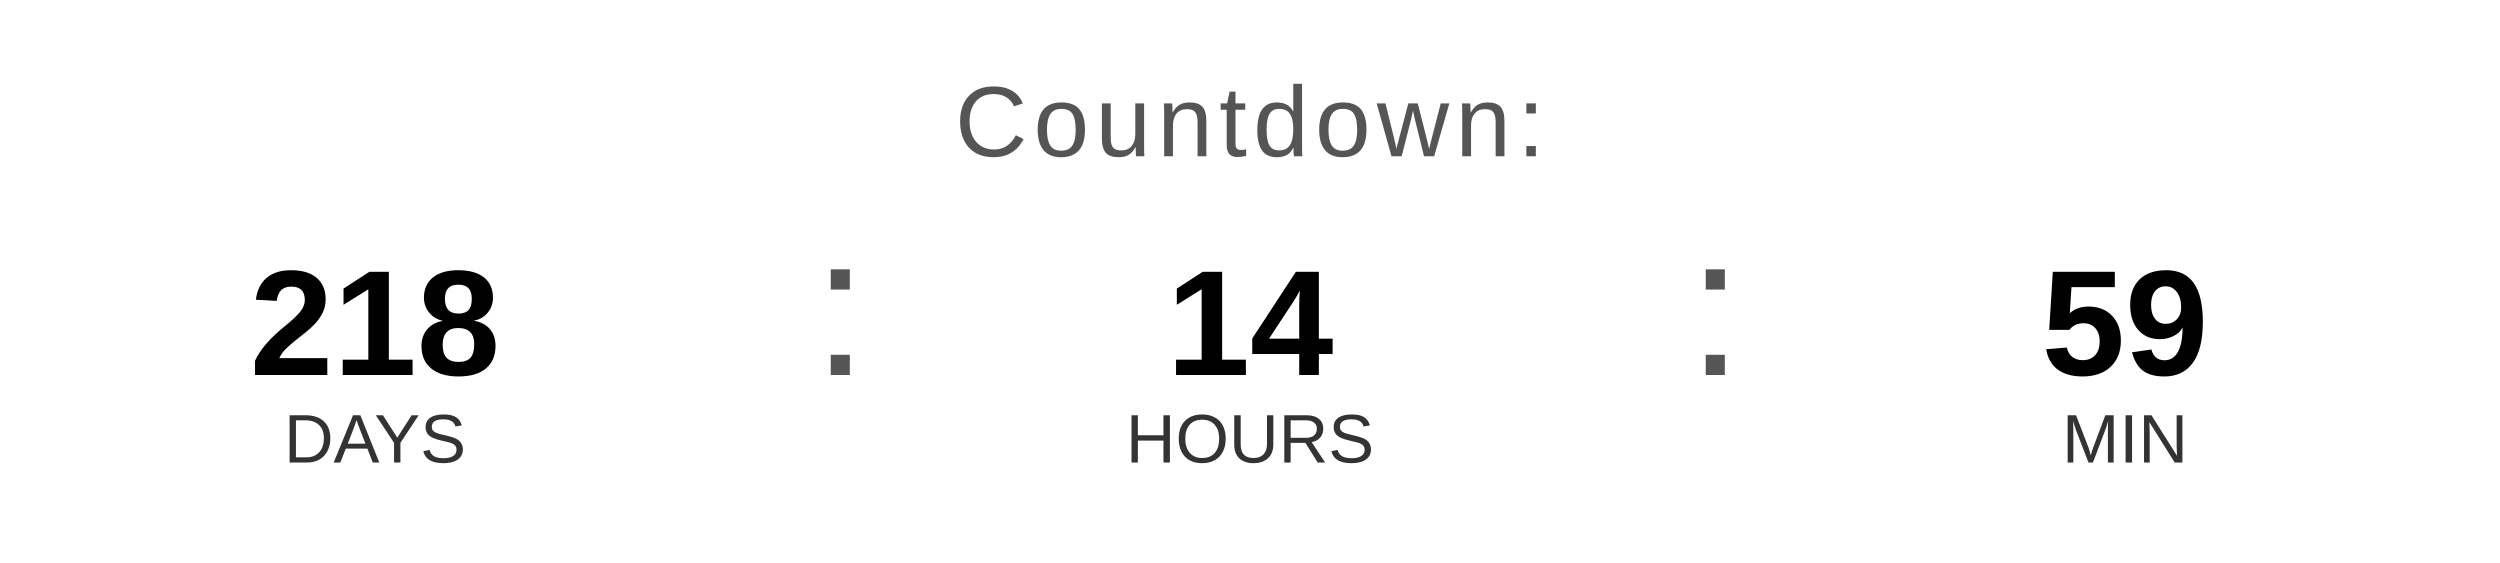
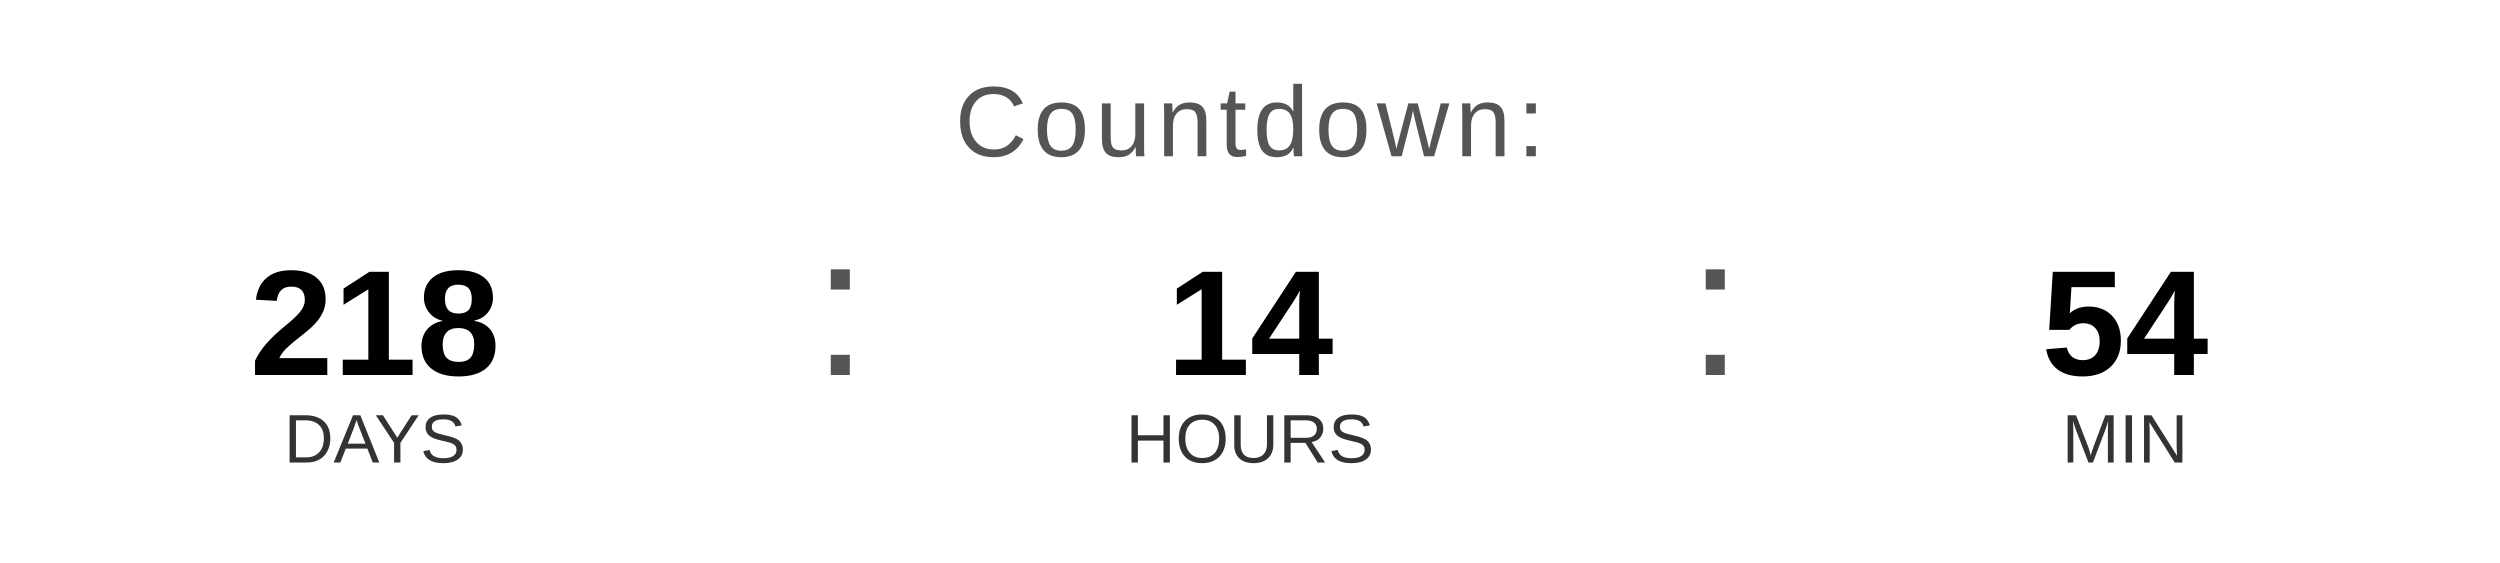
<svg xmlns="http://www.w3.org/2000/svg" width="400" height="90" viewBox="0 0 400 90">
  <text x="200" y="25" font-family="Arial, Helvetica, sans-serif" font-size="16" fill="#555555" text-anchor="middle" letter-spacing="1">
    Countdown:
  </text>
  <text x="60" y="60" font-family="Arial, Helvetica, sans-serif" font-size="24" font-weight="bold" fill="#000000" text-anchor="middle">218</text>
  <text x="60" y="74" font-family="Arial, Helvetica, sans-serif" font-size="11" fill="#333333" text-anchor="middle">DAYS</text>
  <text x="130" y="60" font-family="Arial, sans-serif" font-size="32" fill="#555555">:</text>
  <text x="200" y="60" font-family="Arial, Helvetica, sans-serif" font-size="24" font-weight="bold" fill="#000000" text-anchor="middle">14</text>
  <text x="200" y="74" font-family="Arial, Helvetica, sans-serif" font-size="11" fill="#333333" text-anchor="middle">HOURS</text>
  <text x="270" y="60" font-family="Arial, sans-serif" font-size="32" fill="#555555">:</text>
-   <text x="340" y="60" font-family="Arial, Helvetica, sans-serif" font-size="24" font-weight="bold" fill="#000000" text-anchor="middle">59</text>
+   <text x="340" y="60" font-family="Arial, Helvetica, sans-serif" font-size="24" font-weight="bold" fill="#000000" text-anchor="middle">54</text>
  <text x="340" y="74" font-family="Arial, Helvetica, sans-serif" font-size="11" fill="#333333" text-anchor="middle">MIN</text>
</svg>
